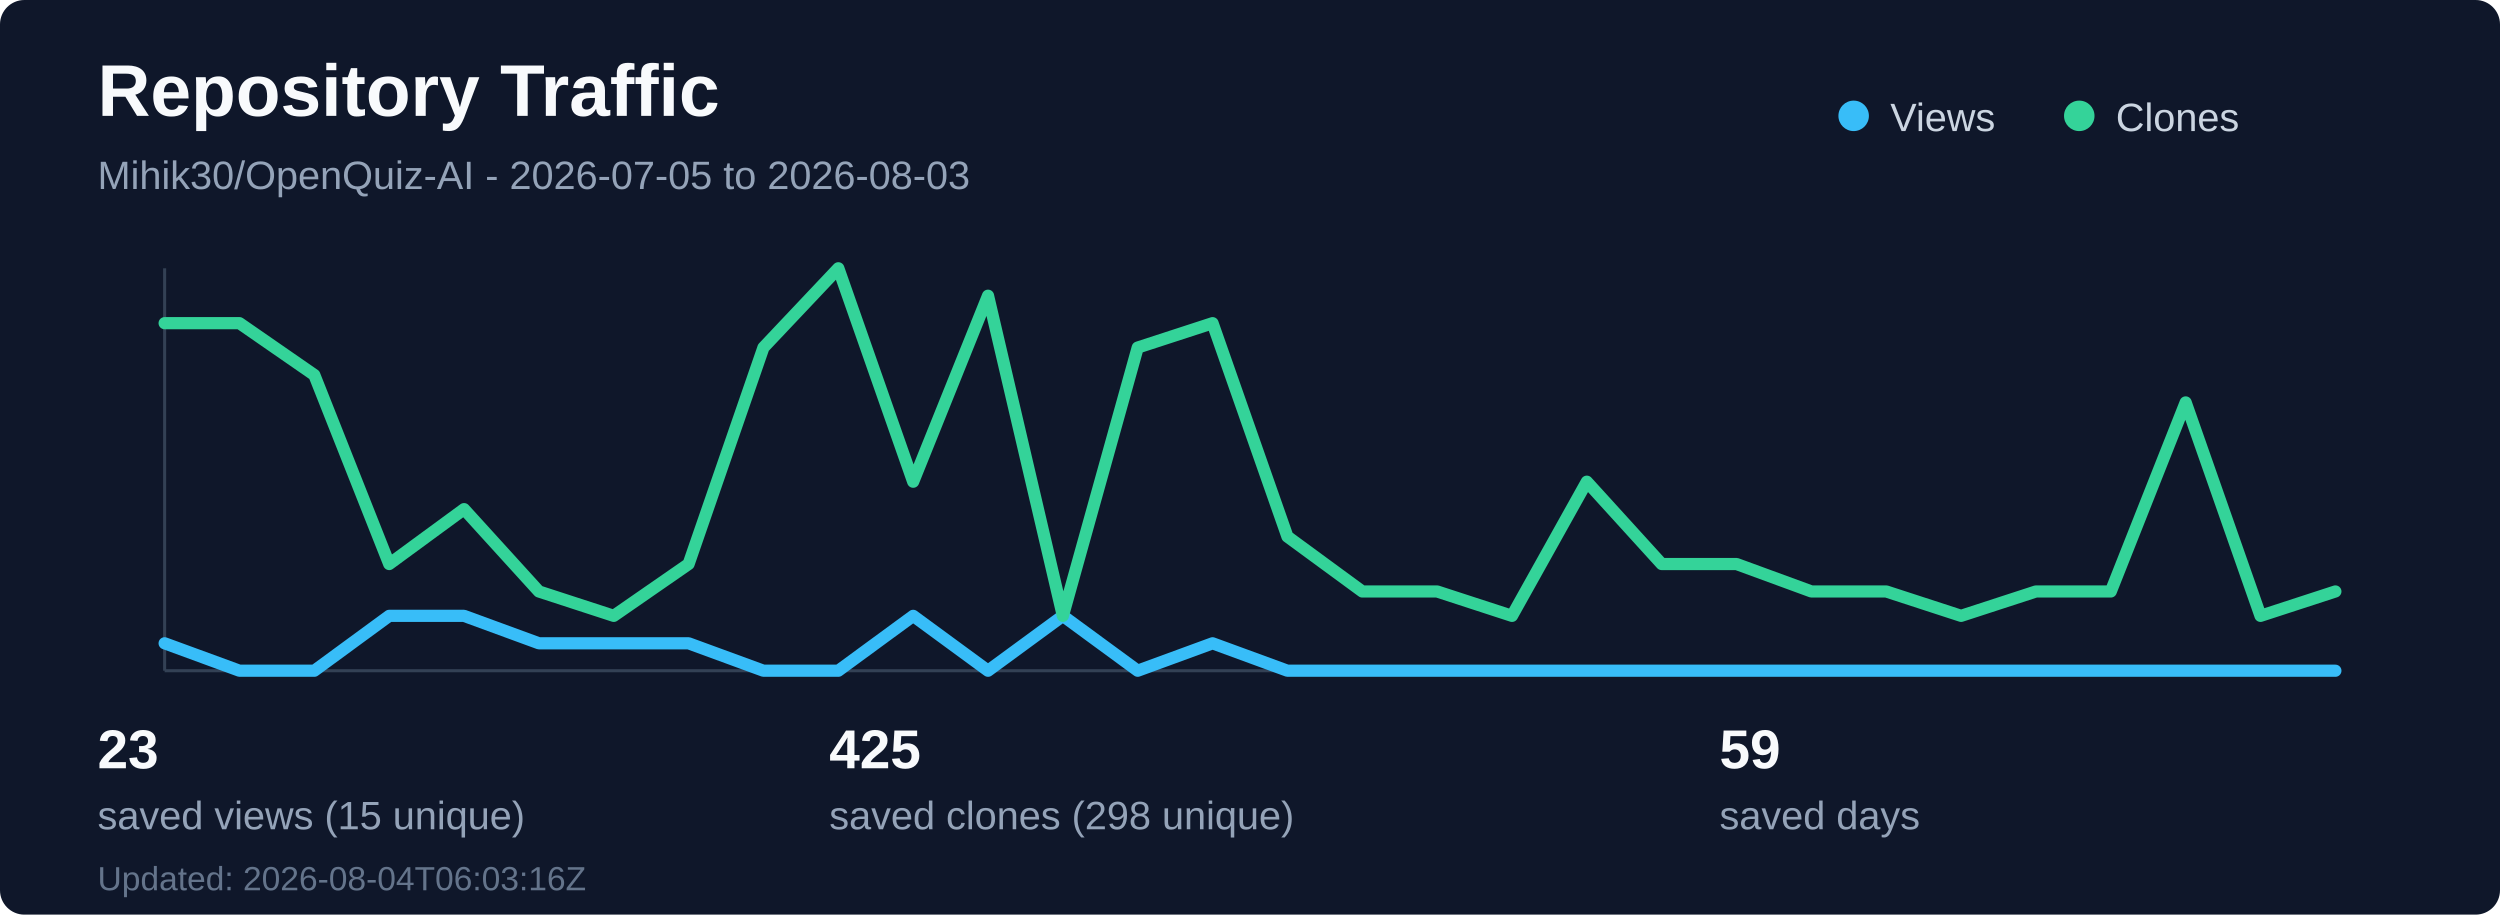
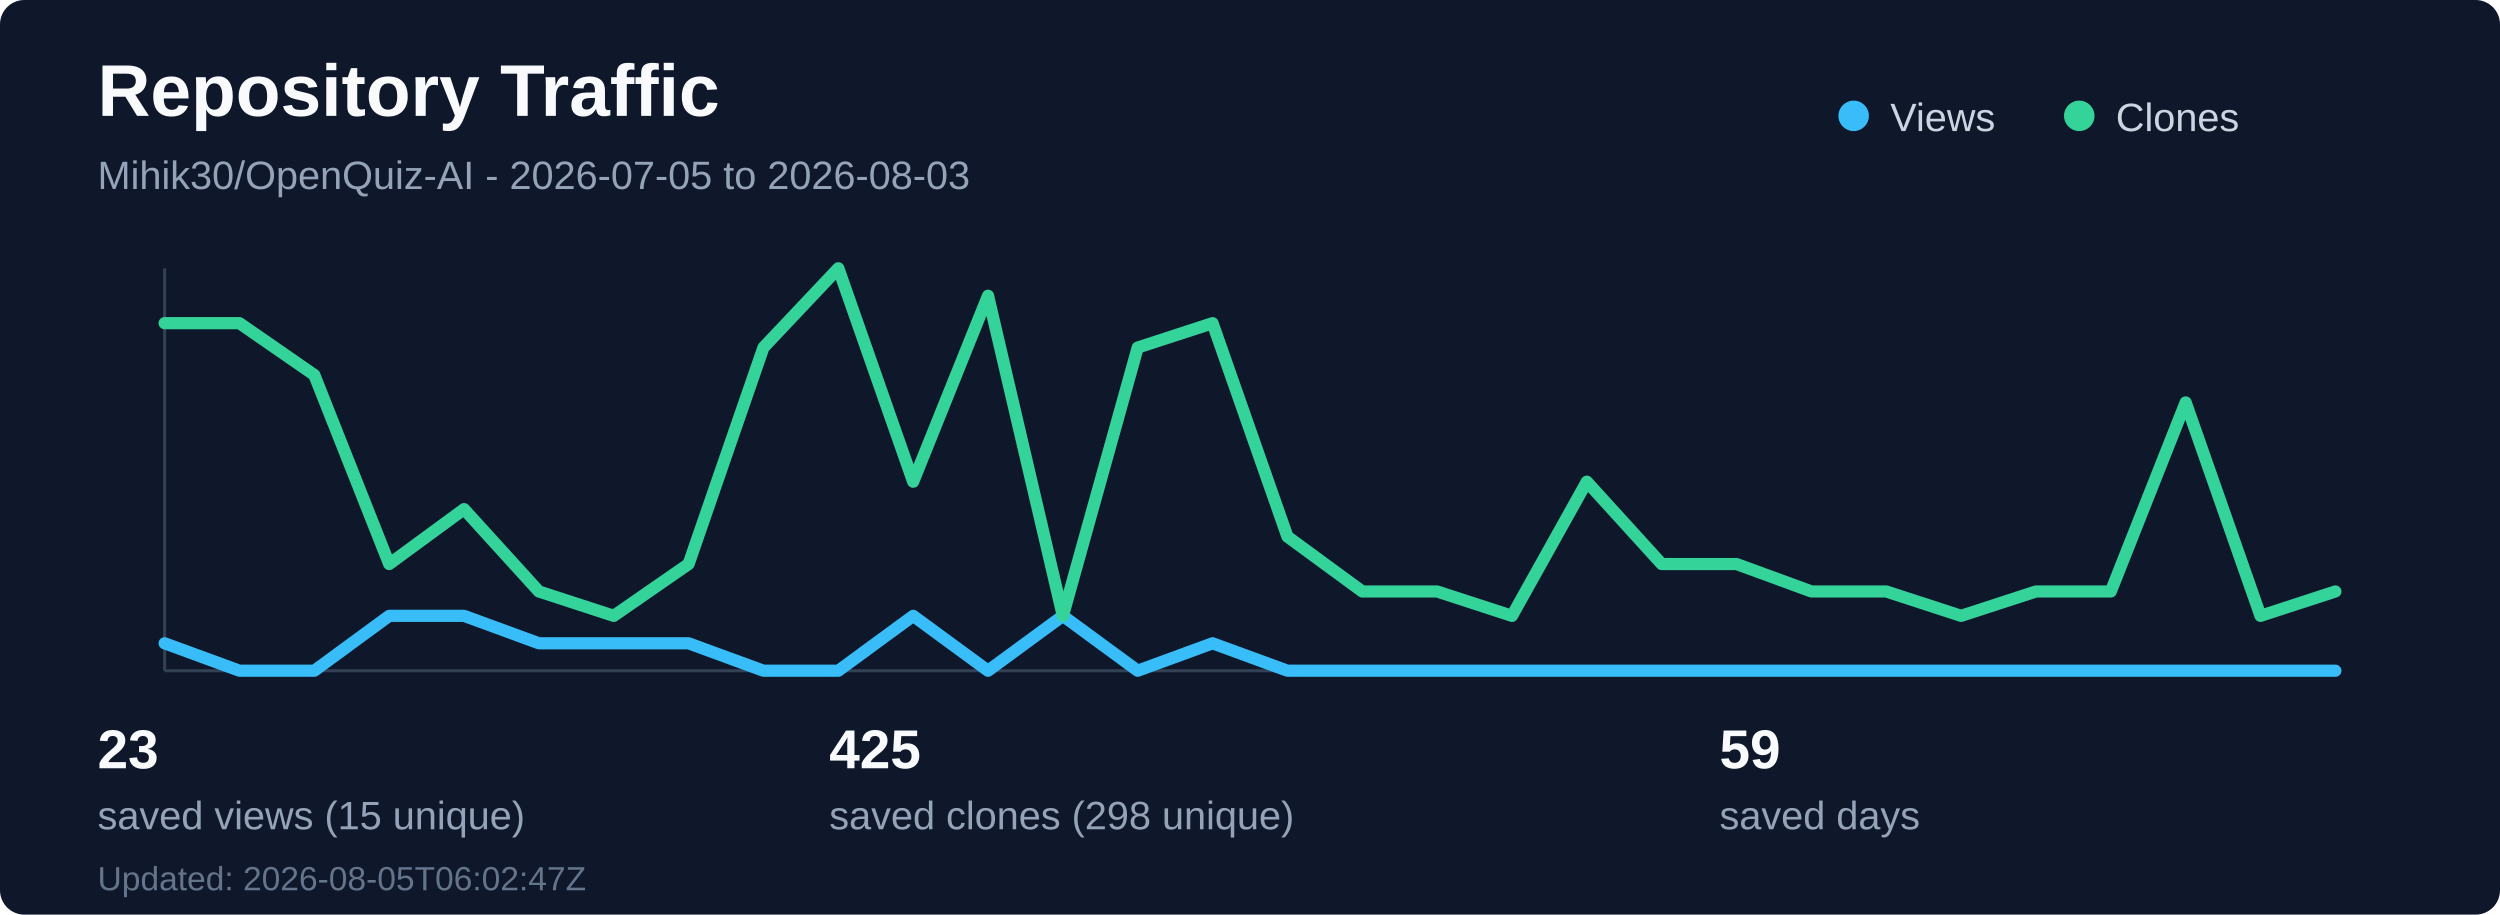
<svg xmlns="http://www.w3.org/2000/svg" width="820" height="300" viewBox="0 0 820 300" fill="none" role="img" aria-labelledby="title desc">
  <rect width="820" height="300" rx="8" fill="#0f172a" />
  <text x="32" y="38" fill="#f8fafc" font-family="Segoe UI, Arial, sans-serif" font-size="24" font-weight="700">Repository Traffic</text>
  <text x="32" y="62" fill="#94a3b8" font-family="Segoe UI, Arial, sans-serif" font-size="13">Mihik30/OpenQuiz-AI - 2026-07-05 to 2026-08-03</text>
  <line x1="54" y1="220" x2="766" y2="220" stroke="#334155" stroke-width="1" />
  <line x1="54" y1="88" x2="54" y2="220" stroke="#334155" stroke-width="1" />
  <polyline points="54.0,211 78.55,220 103.1,220 127.66,202 152.21,202 176.76,211 201.31,211 225.86,211 250.41,220 274.97,220 299.52,202 324.07,220 348.62,202 373.17,220 397.72,211 422.28,220 446.83,220 471.38,220 495.93,220 520.48,220 545.03,220 569.59,220 594.14,220 618.69,220 643.24,220 667.79,220 692.34,220 716.9,220 741.45,220 766.0,220" fill="none" stroke="#38bdf8" stroke-width="4" stroke-linecap="round" stroke-linejoin="round" />
  <polyline points="54.0,106 78.55,106 103.1,123 127.66,185 152.21,167 176.76,194 201.31,202 225.86,185 250.41,114 274.97,88 299.52,158 324.07,97 348.62,202 373.17,114 397.72,106 422.28,176 446.83,194 471.38,194 495.93,202 520.48,158 545.03,185 569.59,185 594.14,194 618.69,194 643.24,202 667.79,194 692.34,194 716.9,132 741.45,202 766.0,194" fill="none" stroke="#34d399" stroke-width="4" stroke-linecap="round" stroke-linejoin="round" />
  <circle cx="608" cy="38" r="5" fill="#38bdf8" />
  <text x="620" y="43" fill="#cbd5e1" font-family="Segoe UI, Arial, sans-serif" font-size="13">Views</text>
  <circle cx="682" cy="38" r="5" fill="#34d399" />
  <text x="694" y="43" fill="#cbd5e1" font-family="Segoe UI, Arial, sans-serif" font-size="13">Clones</text>
  <text x="32" y="252" fill="#f8fafc" font-family="Segoe UI, Arial, sans-serif" font-size="18" font-weight="700">23</text>
  <text x="32" y="272" fill="#94a3b8" font-family="Segoe UI, Arial, sans-serif" font-size="13">saved views (15 unique)</text>
  <text x="272" y="252" fill="#f8fafc" font-family="Segoe UI, Arial, sans-serif" font-size="18" font-weight="700">425</text>
  <text x="272" y="272" fill="#94a3b8" font-family="Segoe UI, Arial, sans-serif" font-size="13">saved clones (298 unique)</text>
  <text x="564" y="252" fill="#f8fafc" font-family="Segoe UI, Arial, sans-serif" font-size="18" font-weight="700">59</text>
  <text x="564" y="272" fill="#94a3b8" font-family="Segoe UI, Arial, sans-serif" font-size="13">saved days</text>
-   <text x="32" y="292" fill="#64748b" font-family="Segoe UI, Arial, sans-serif" font-size="11">Updated: 2026-08-04T06:03:16Z</text>
+   <text x="32" y="292" fill="#64748b" font-family="Segoe UI, Arial, sans-serif" font-size="11">Updated: 2026-08-05T06:02:47Z</text>
</svg>
